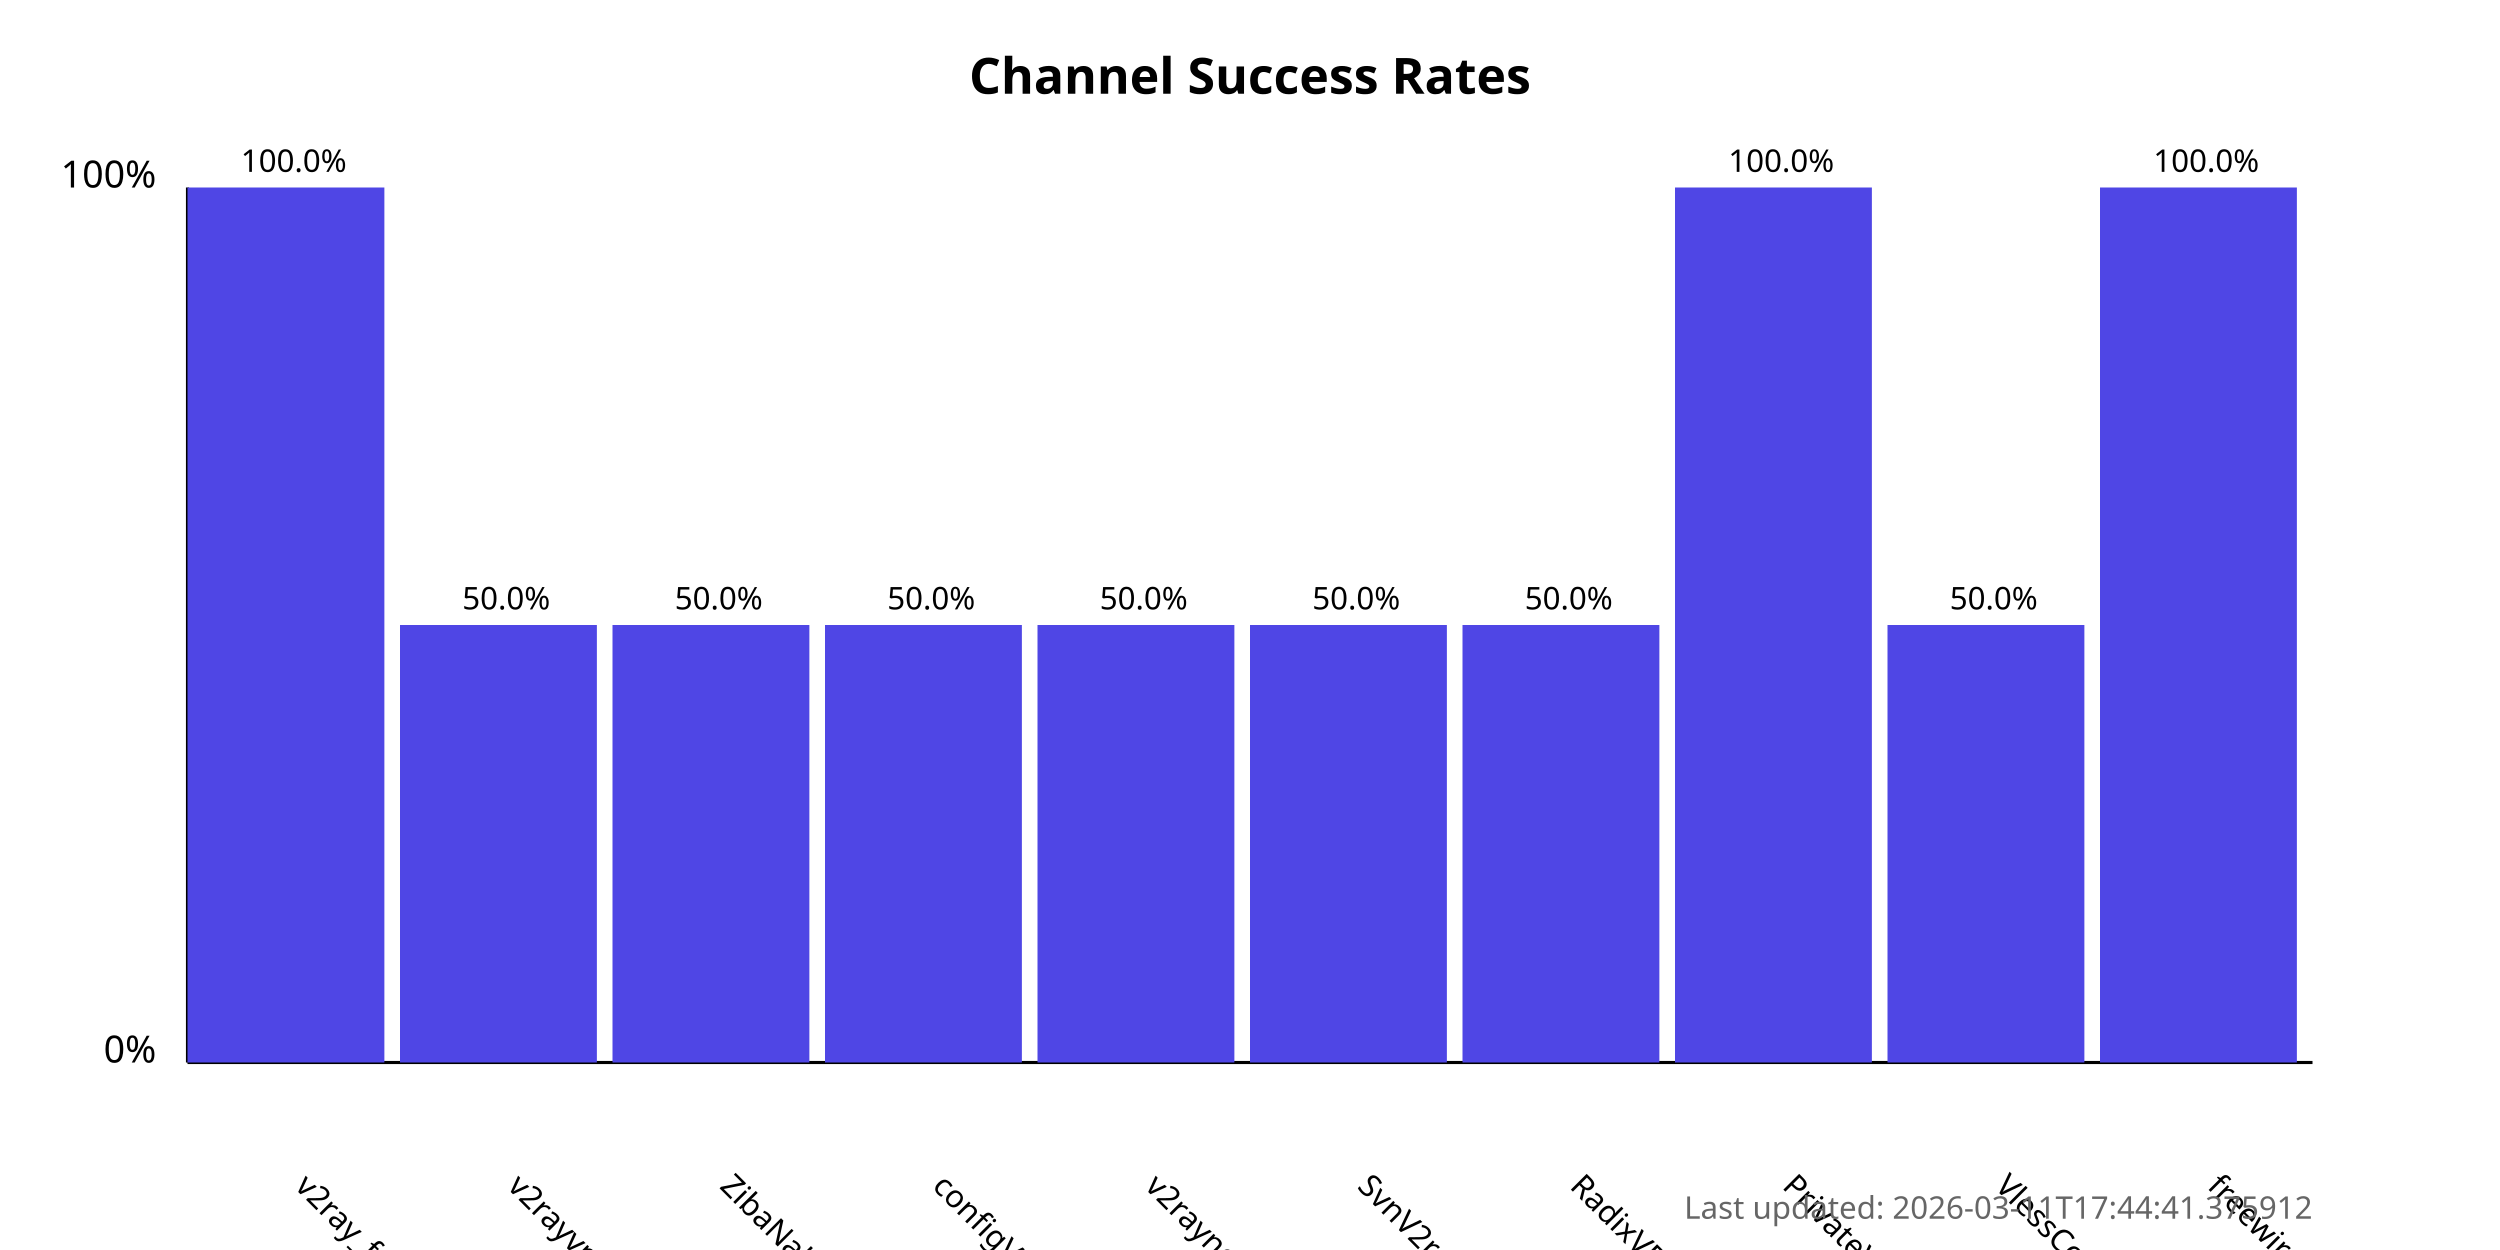
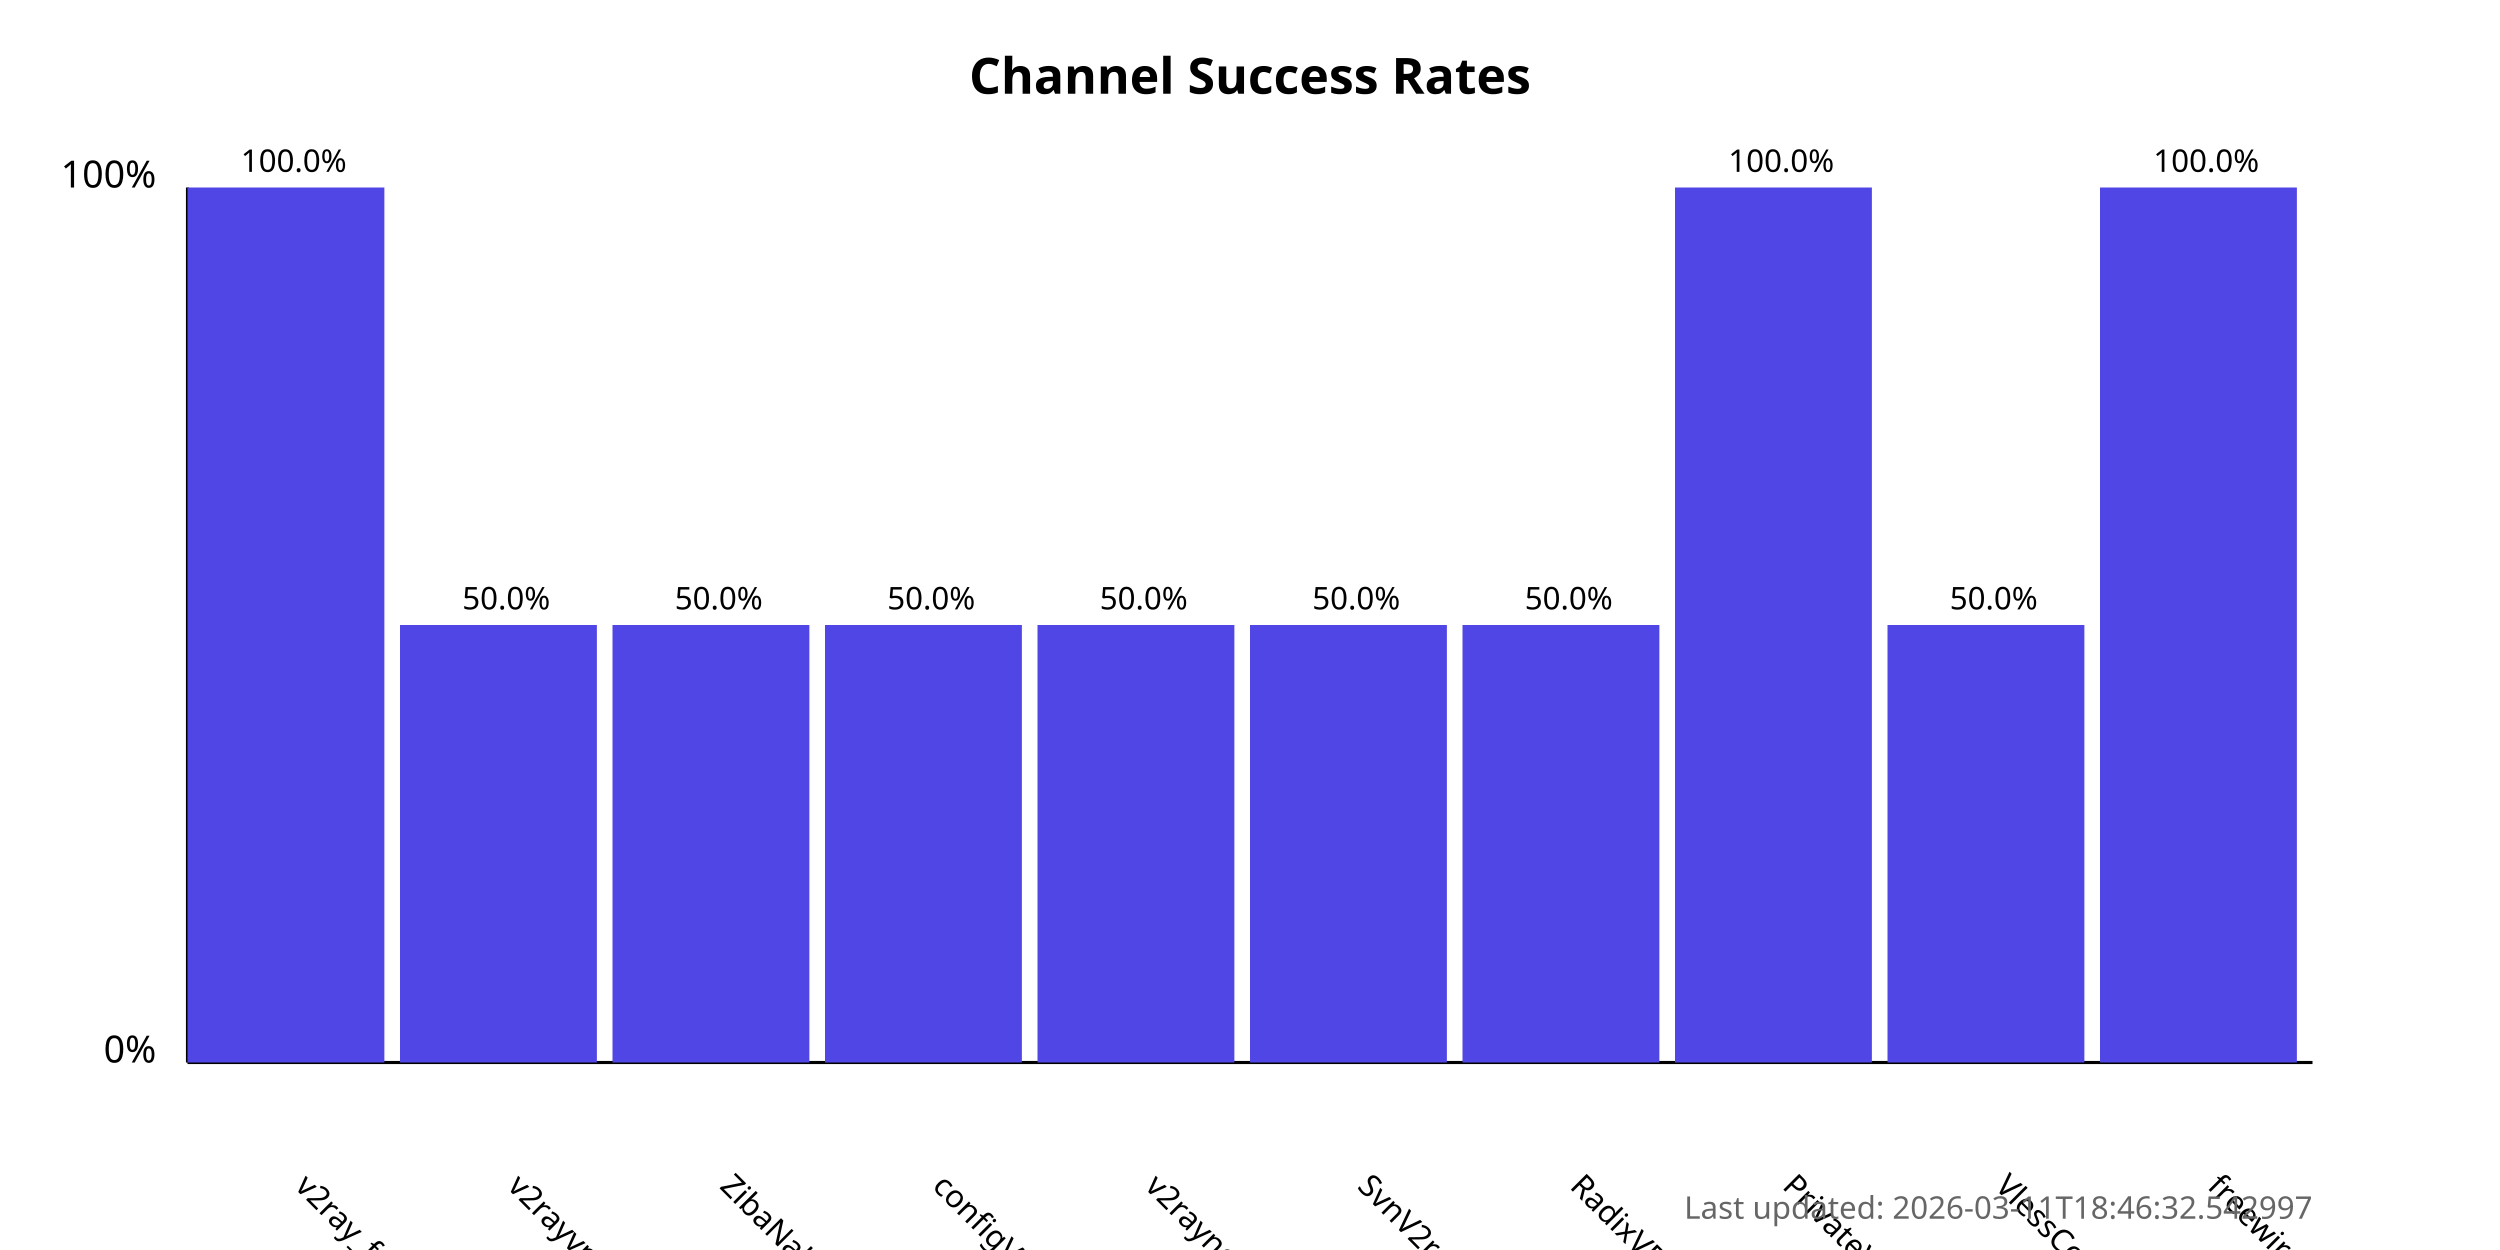
<svg xmlns="http://www.w3.org/2000/svg" width="800" height="400">
  <style>
            .chart-title { font: bold 16px sans-serif; }
            .axis-label { font: 12px sans-serif; }
            .tick-label { font: 10px sans-serif; }
            .bar { fill: #4f46e5; }
            .bar:hover { fill: #6366f1; }
            .timestamp { font: 10px sans-serif; fill: #666; }
        </style>
  <text x="400.0" y="30" text-anchor="middle" class="chart-title">
            Channel Success Rates
        </text>
  <line x1="60" y1="340" x2="60" y2="60" stroke="black" stroke-width="1" />
  <line x1="60" y1="340" x2="740" y2="340" stroke="black" stroke-width="1" />
  <text x="50" y="340" text-anchor="end" class="axis-label">0%</text>
  <text x="50" y="60" text-anchor="end" class="axis-label">100%</text>
  <g>
    <rect x="60" y="60.0" width="63.0" height="280.0" class="bar" />
    <text x="94.0" y="380" transform="rotate(45, 94.0, 380)" text-anchor="start" class="tick-label">
                v2ray_free_conf
            </text>
    <text x="94.0" y="55.0" text-anchor="middle" class="tick-label">
                100.0%
            </text>
  </g>
  <g>
    <rect x="128.0" y="200.0" width="63.0" height="140.0" class="bar" />
    <text x="162.0" y="380" transform="rotate(45, 162.0, 380)" text-anchor="start" class="tick-label">
                v2rayvpno
            </text>
    <text x="162.0" y="195.0" text-anchor="middle" class="tick-label">
                50.0%
            </text>
  </g>
  <g>
    <rect x="196.0" y="200.0" width="63.0" height="140.0" class="bar" />
    <text x="230.0" y="380" transform="rotate(45, 230.0, 380)" text-anchor="start" class="tick-label">
                ZibaNabz
            </text>
    <text x="230.0" y="195.0" text-anchor="middle" class="tick-label">
                50.0%
            </text>
  </g>
  <g>
    <rect x="264.0" y="200.0" width="63.0" height="140.0" class="bar" />
    <text x="298.0" y="380" transform="rotate(45, 298.0, 380)" text-anchor="start" class="tick-label">
                configV2rayForFree
            </text>
    <text x="298.0" y="195.0" text-anchor="middle" class="tick-label">
                50.0%
            </text>
  </g>
  <g>
    <rect x="332.0" y="200.0" width="63.0" height="140.0" class="bar" />
    <text x="366.0" y="380" transform="rotate(45, 366.0, 380)" text-anchor="start" class="tick-label">
                v2rayngvpn
            </text>
    <text x="366.0" y="195.0" text-anchor="middle" class="tick-label">
                50.0%
            </text>
  </g>
  <g>
    <rect x="400.0" y="200.0" width="63.0" height="140.0" class="bar" />
    <text x="434.0" y="380" transform="rotate(45, 434.0, 380)" text-anchor="start" class="tick-label">
                SvnV2ray
            </text>
    <text x="434.0" y="195.0" text-anchor="middle" class="tick-label">
                50.0%
            </text>
  </g>
  <g>
    <rect x="468.0" y="200.0" width="63.0" height="140.0" class="bar" />
    <text x="502.0" y="380" transform="rotate(45, 502.0, 380)" text-anchor="start" class="tick-label">
                RadixVPN
            </text>
    <text x="502.0" y="195.0" text-anchor="middle" class="tick-label">
                50.0%
            </text>
  </g>
  <g>
    <rect x="536.0" y="60.0" width="63.0" height="280.0" class="bar" />
    <text x="570.0" y="380" transform="rotate(45, 570.0, 380)" text-anchor="start" class="tick-label">
                PrivateVPNs
            </text>
    <text x="570.0" y="55.0" text-anchor="middle" class="tick-label">
                100.0%
            </text>
  </g>
  <g>
    <rect x="604.0" y="200.0" width="63.0" height="140.0" class="bar" />
    <text x="638.0" y="380" transform="rotate(45, 638.0, 380)" text-anchor="start" class="tick-label">
                VlessConfig
            </text>
    <text x="638.0" y="195.0" text-anchor="middle" class="tick-label">
                50.0%
            </text>
  </g>
  <g>
    <rect x="672.0" y="60.0" width="63.0" height="280.0" class="bar" />
    <text x="706.0" y="380" transform="rotate(45, 706.0, 380)" text-anchor="start" class="tick-label">
                freewireguard
            </text>
    <text x="706.0" y="55.0" text-anchor="middle" class="tick-label">
                100.0%
            </text>
  </g>
  <text x="740" y="390" text-anchor="end" class="timestamp">
-             Last updated: 2026-03-11T17:44:41.375912
+             Last updated: 2026-03-11T18:46:32.542997
        </text>
</svg>
